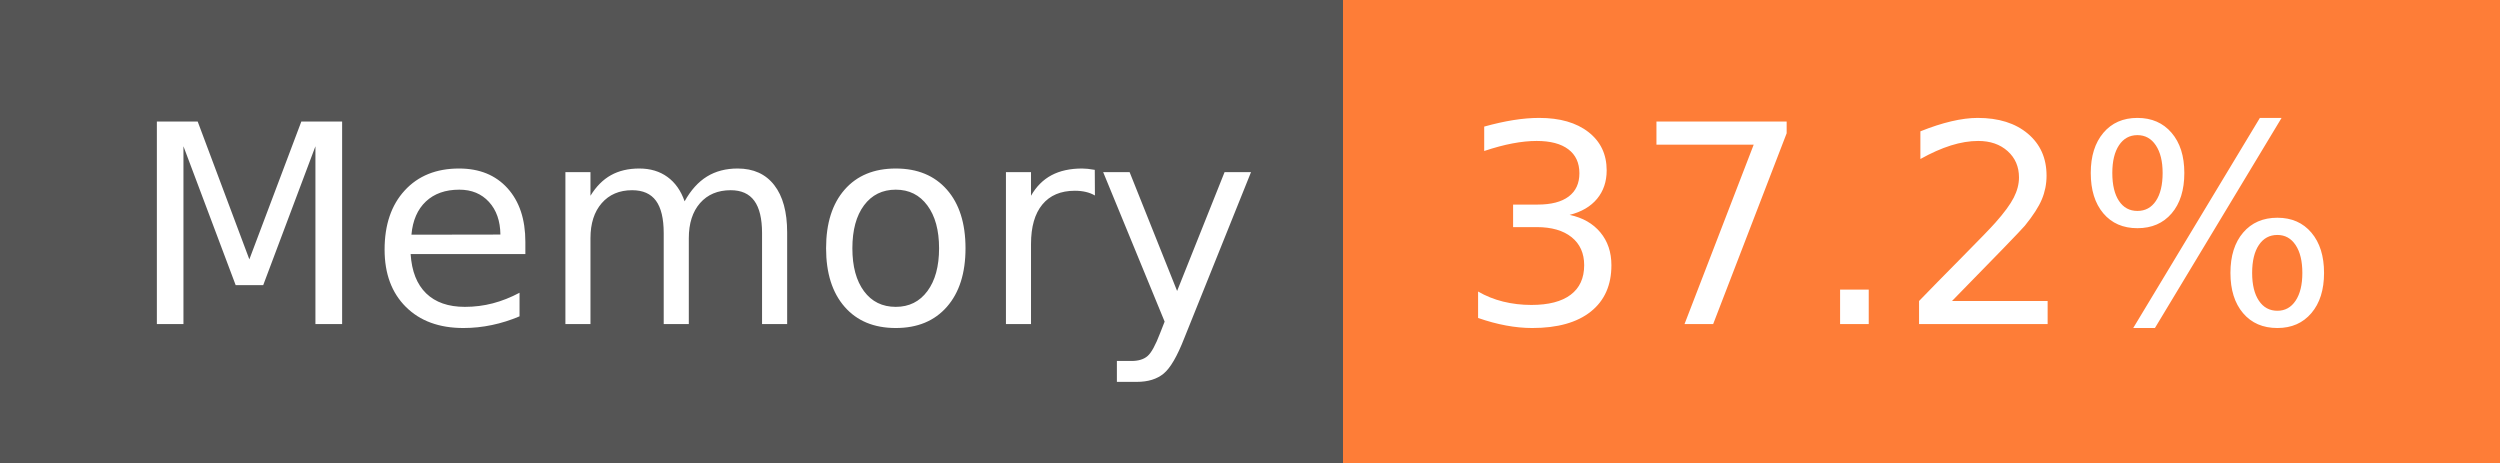
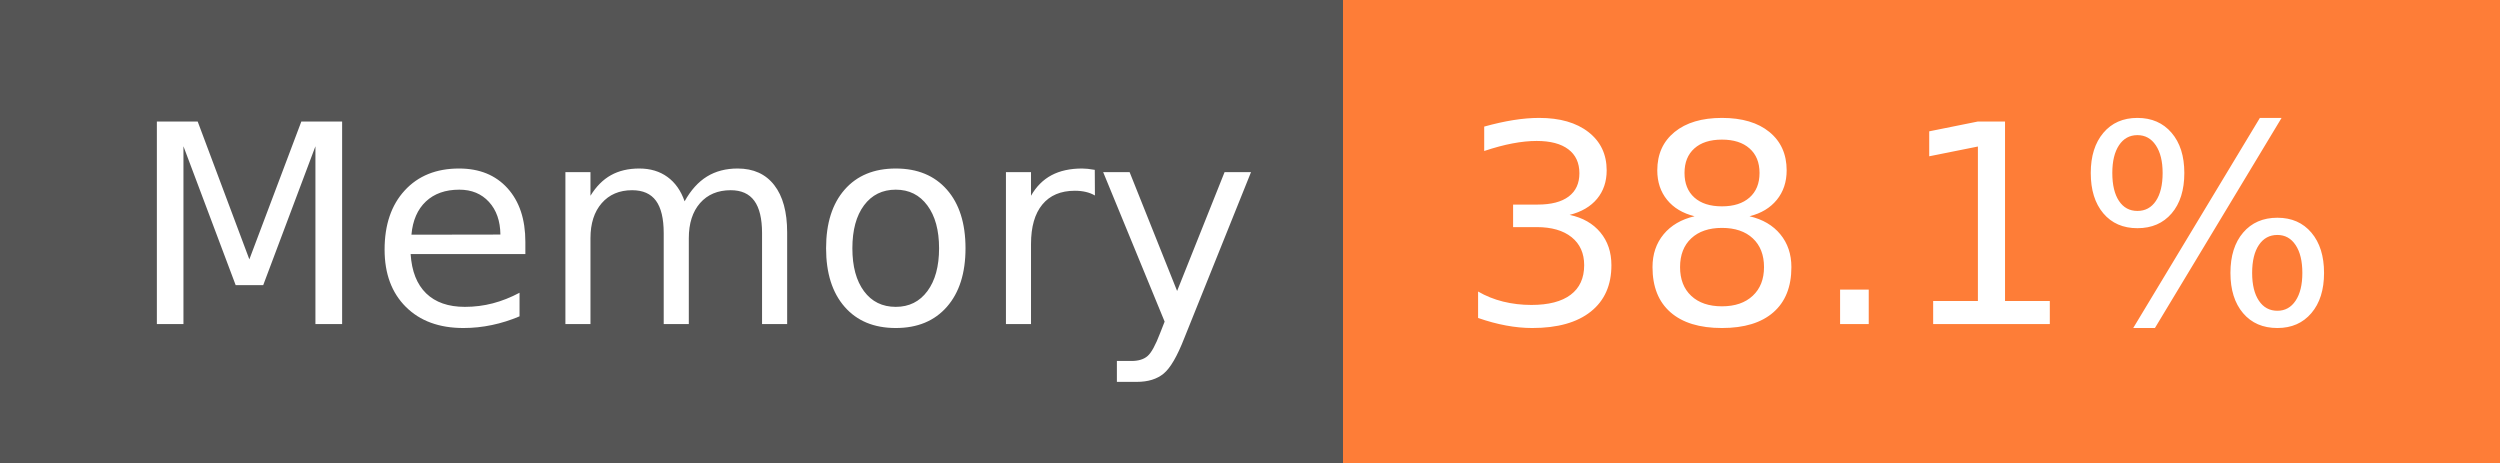
- <svg xmlns="http://www.w3.org/2000/svg" width="108" height="20" role="img" aria-label="Memory: 37.2%">
+ <svg xmlns="http://www.w3.org/2000/svg" width="108" height="20" role="img" aria-label="Memory: 38.1%">
  <g shape-rendering="crispEdges">
    <rect width="58" height="20" fill="#555" />
    <rect x="58" width="50" height="20" fill="#fe7d37" />
  </g>
  <g fill="#fff" text-anchor="middle" font-family="Verdana,Geneva,DejaVu Sans,sans-serif" text-rendering="geometricPrecision" font-size="120">
    <text x="300" y="140" transform="scale(.1)" fill="#fff" textLength="466">Memory</text>
-     <text x="820" y="140" transform="scale(.1)" fill="#fff" textLength="390">37.2%</text>
+     <text x="820" y="140" transform="scale(.1)" fill="#fff" textLength="390">38.1%</text>
  </g>
</svg>
